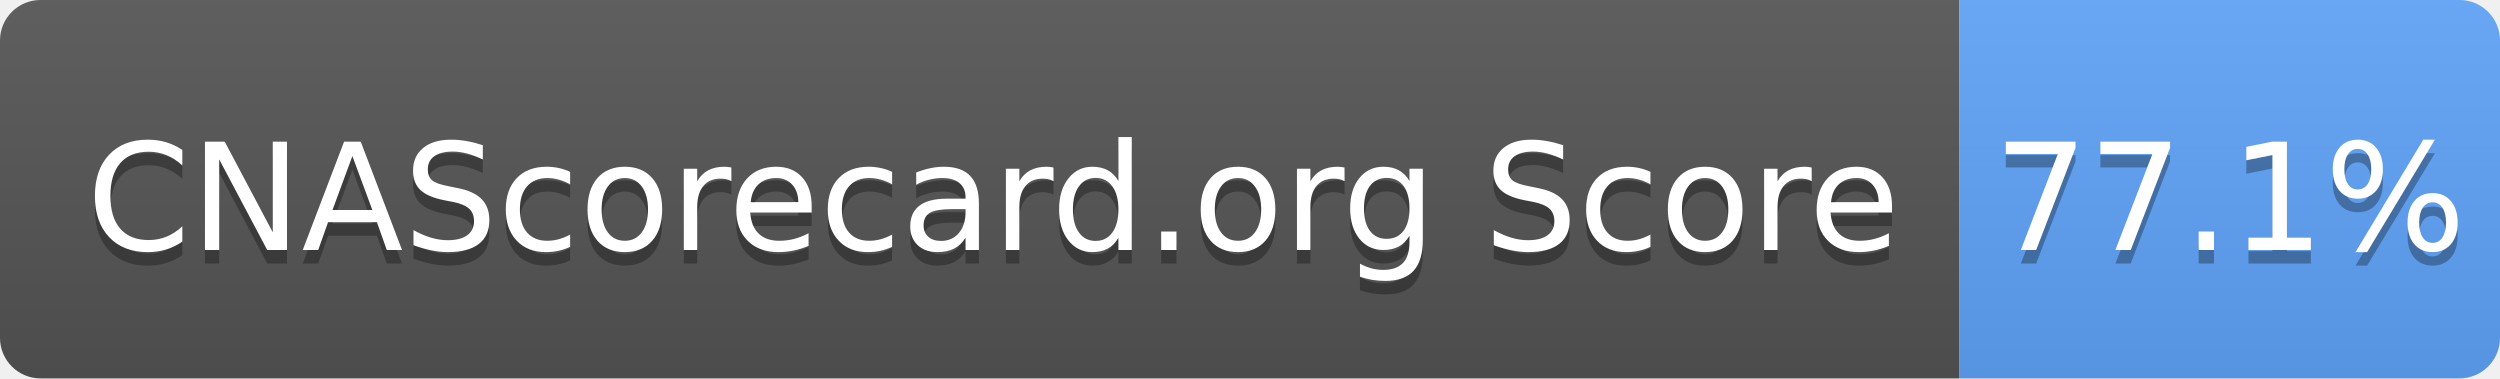
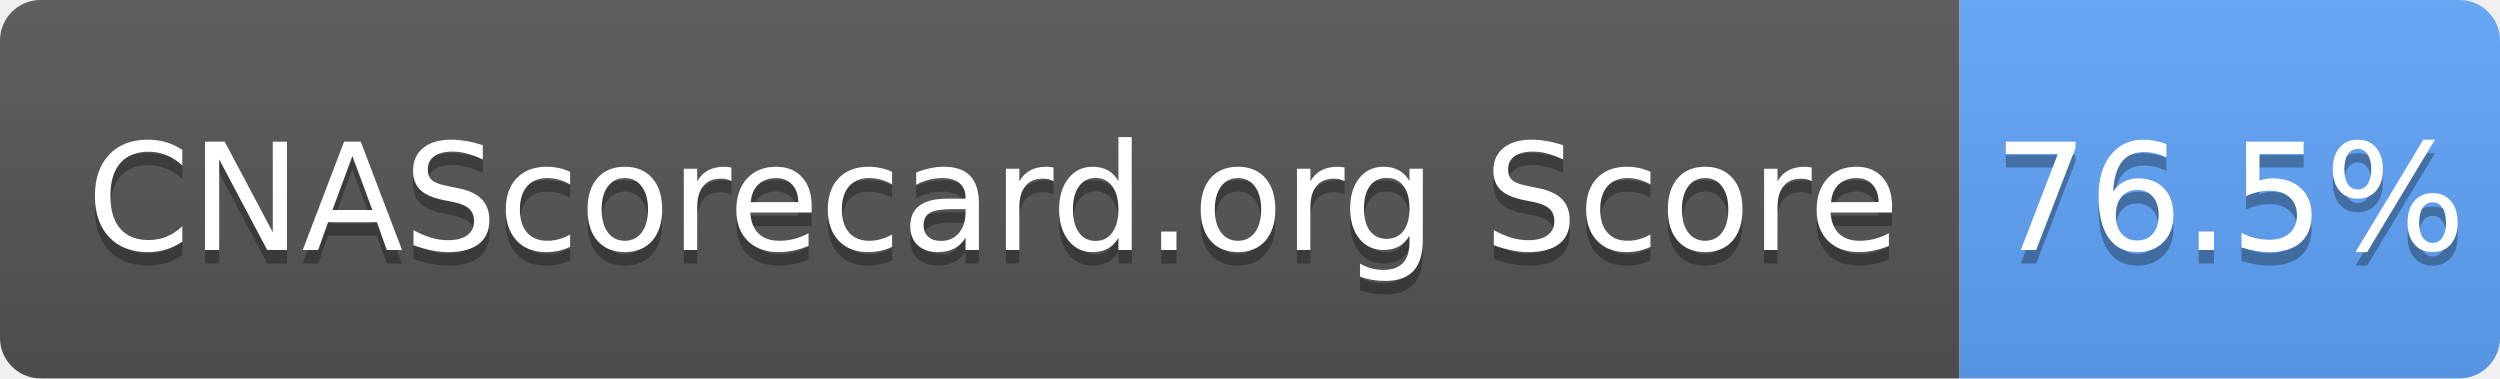
- <svg xmlns="http://www.w3.org/2000/svg" width="185" height="28" role="img" aria-label="CNAScorecard.org Score: 77.1%">
+ <svg xmlns="http://www.w3.org/2000/svg" width="185" height="28" role="img" aria-label="CNAScorecard.org Score: 76.5%">
  <linearGradient id="s" x2="0" y2="100%">
    <stop offset="0" stop-color="#bbb" stop-opacity=".1" />
    <stop offset="1" stop-opacity=".1" />
  </linearGradient>
  <clipPath id="r">
    <rect width="185" height="28" rx="3" fill="#fff" />
  </clipPath>
  <g clip-path="url(#r)">
    <rect width="145" height="28" fill="#555" />
    <rect x="145" width="40" height="28" fill="#60A5FA" />
    <rect width="185" height="28" fill="url(#s)" />
  </g>
  <g fill="#fff" text-anchor="middle" font-family="Verdana,Geneva,DejaVu Sans,sans-serif" text-rendering="geometricPrecision" font-size="110">
    <text aria-hidden="true" x="735" y="195" fill="#010101" fill-opacity=".3" transform="scale(.1)" textLength="1350">CNAScorecard.org Score</text>
    <text x="735" y="185" transform="scale(.1)" fill="#fff" textLength="1350">CNAScorecard.org Score</text>
-     <text aria-hidden="true" x="1650" y="195" fill="#010101" fill-opacity=".3" transform="scale(.1)" textLength="300">77.1%</text>
-     <text x="1650" y="185" transform="scale(.1)" fill="#fff" textLength="300">77.1%</text>
+     <text aria-hidden="true" x="1650" y="195" fill="#010101" fill-opacity=".3" transform="scale(.1)" textLength="300">76.5%</text>
+     <text x="1650" y="185" transform="scale(.1)" fill="#fff" textLength="300">76.5%</text>
  </g>
</svg>
